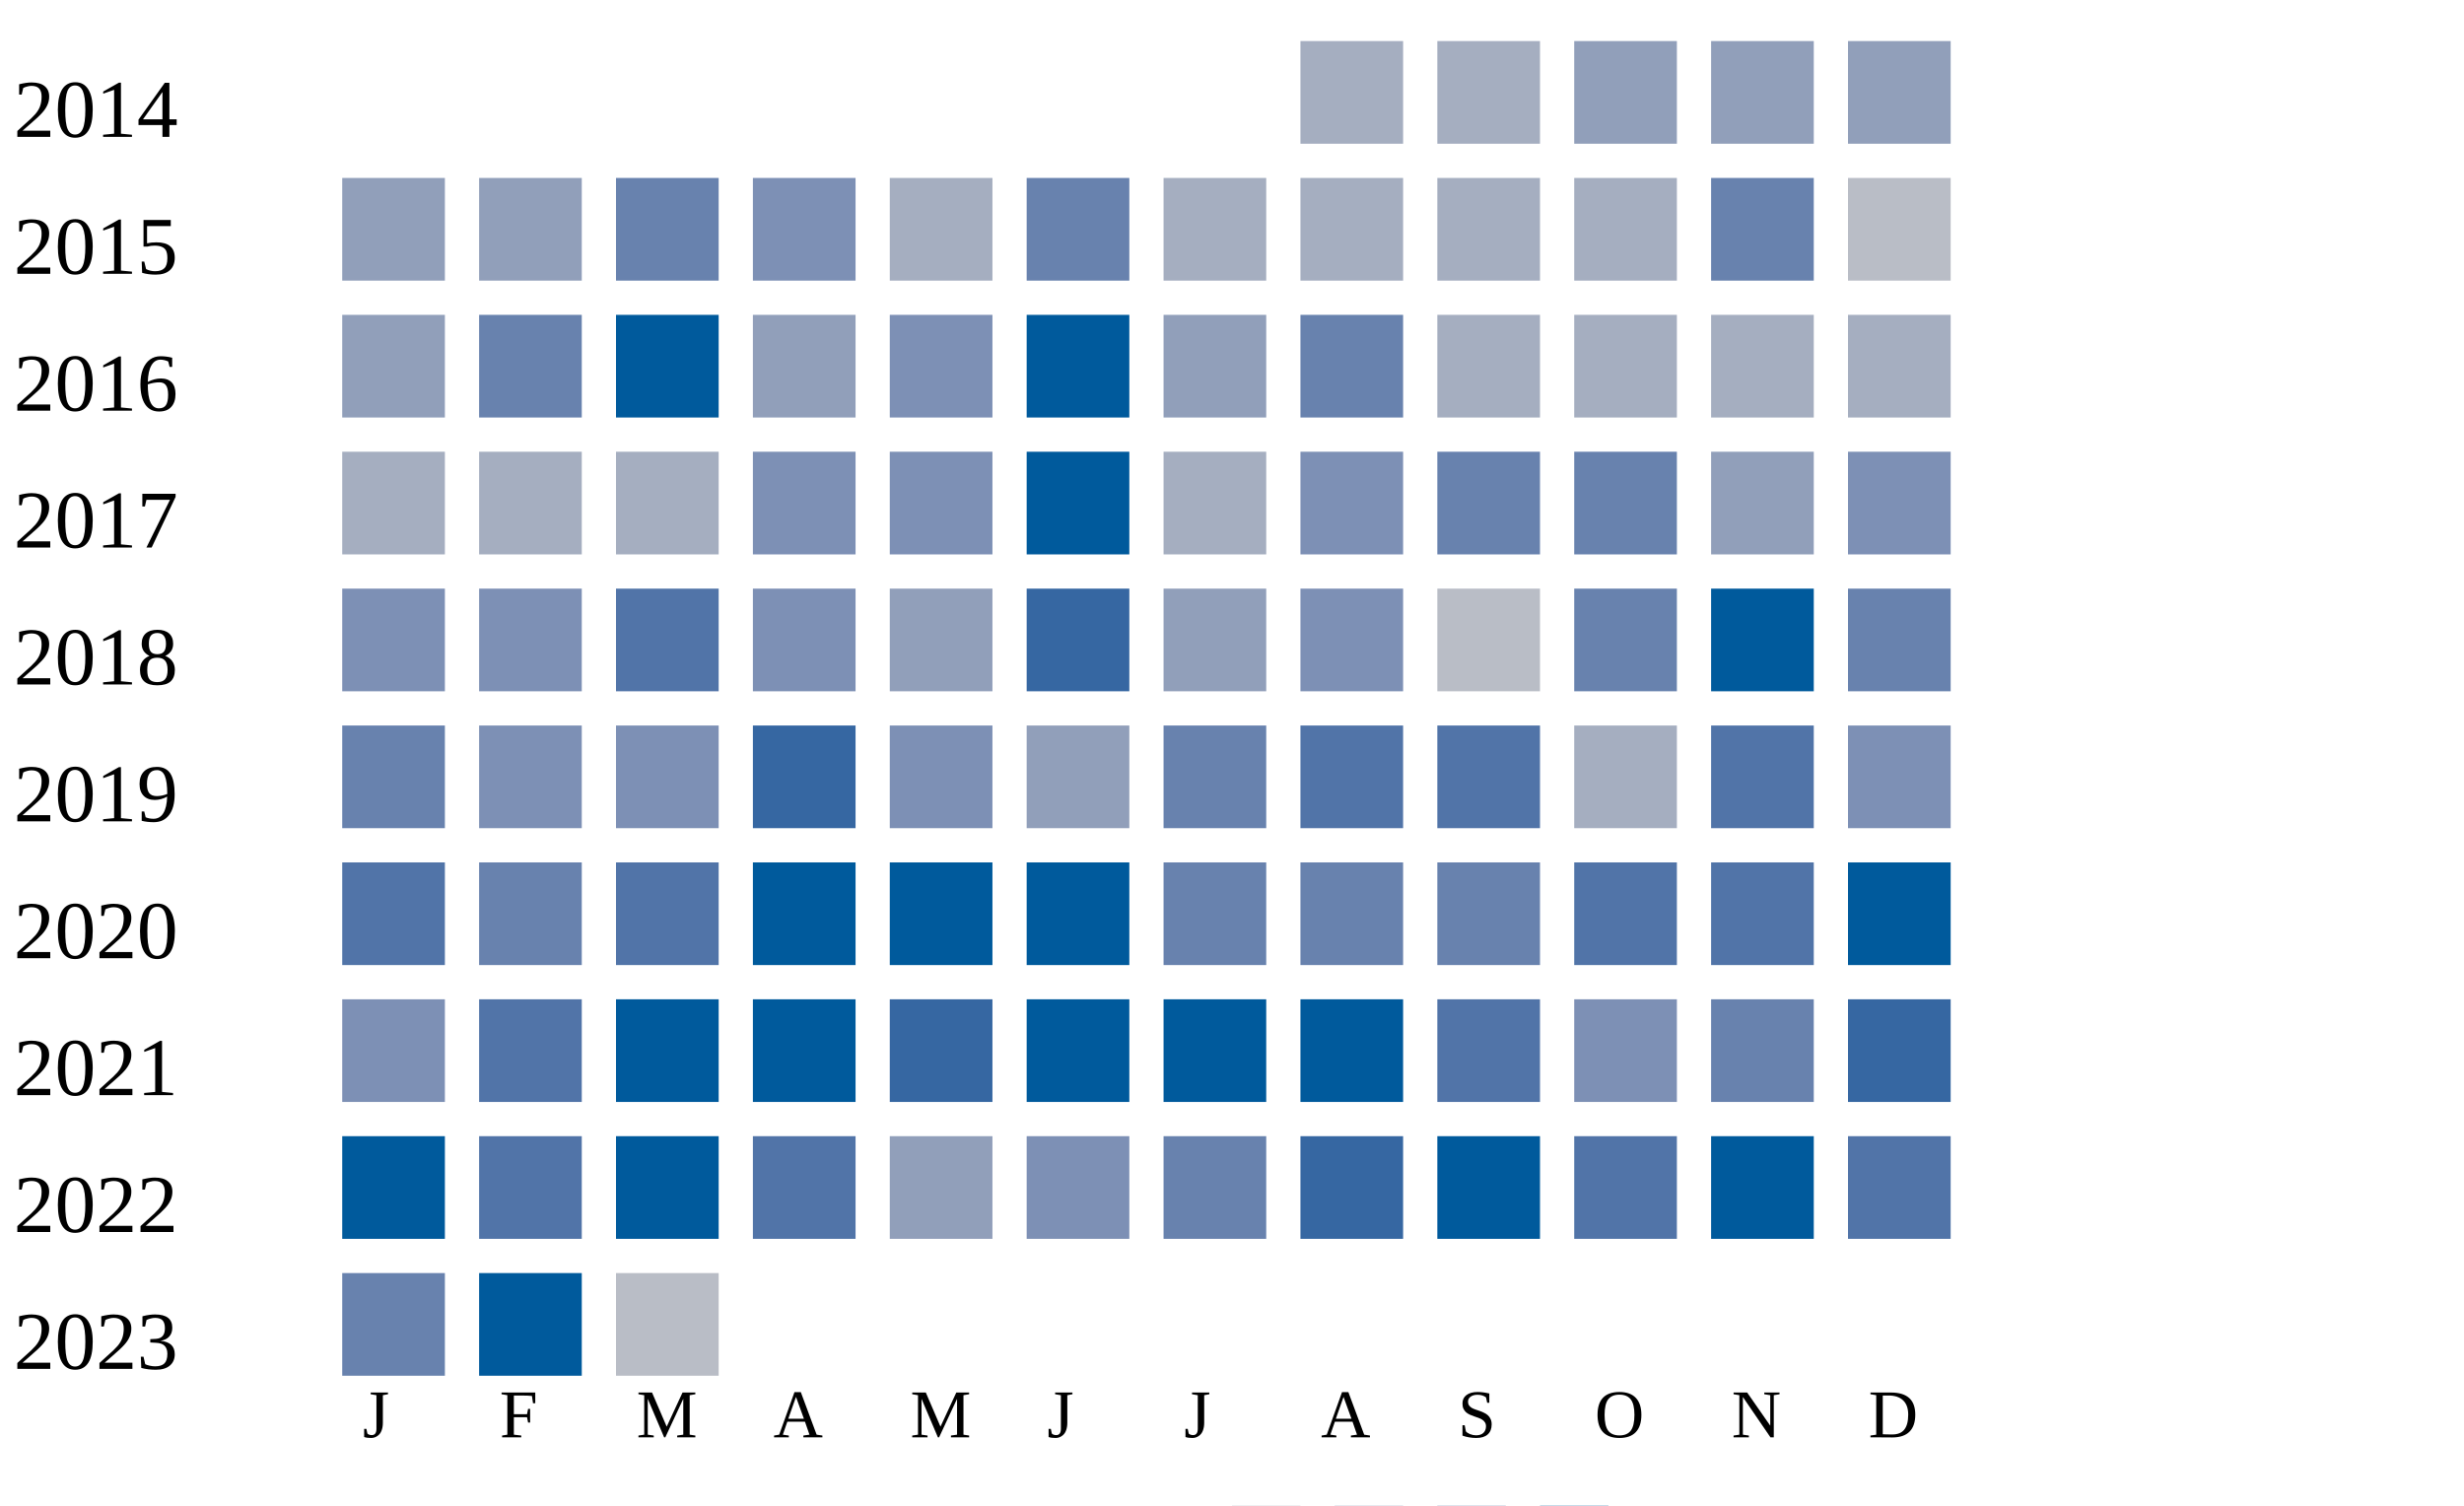
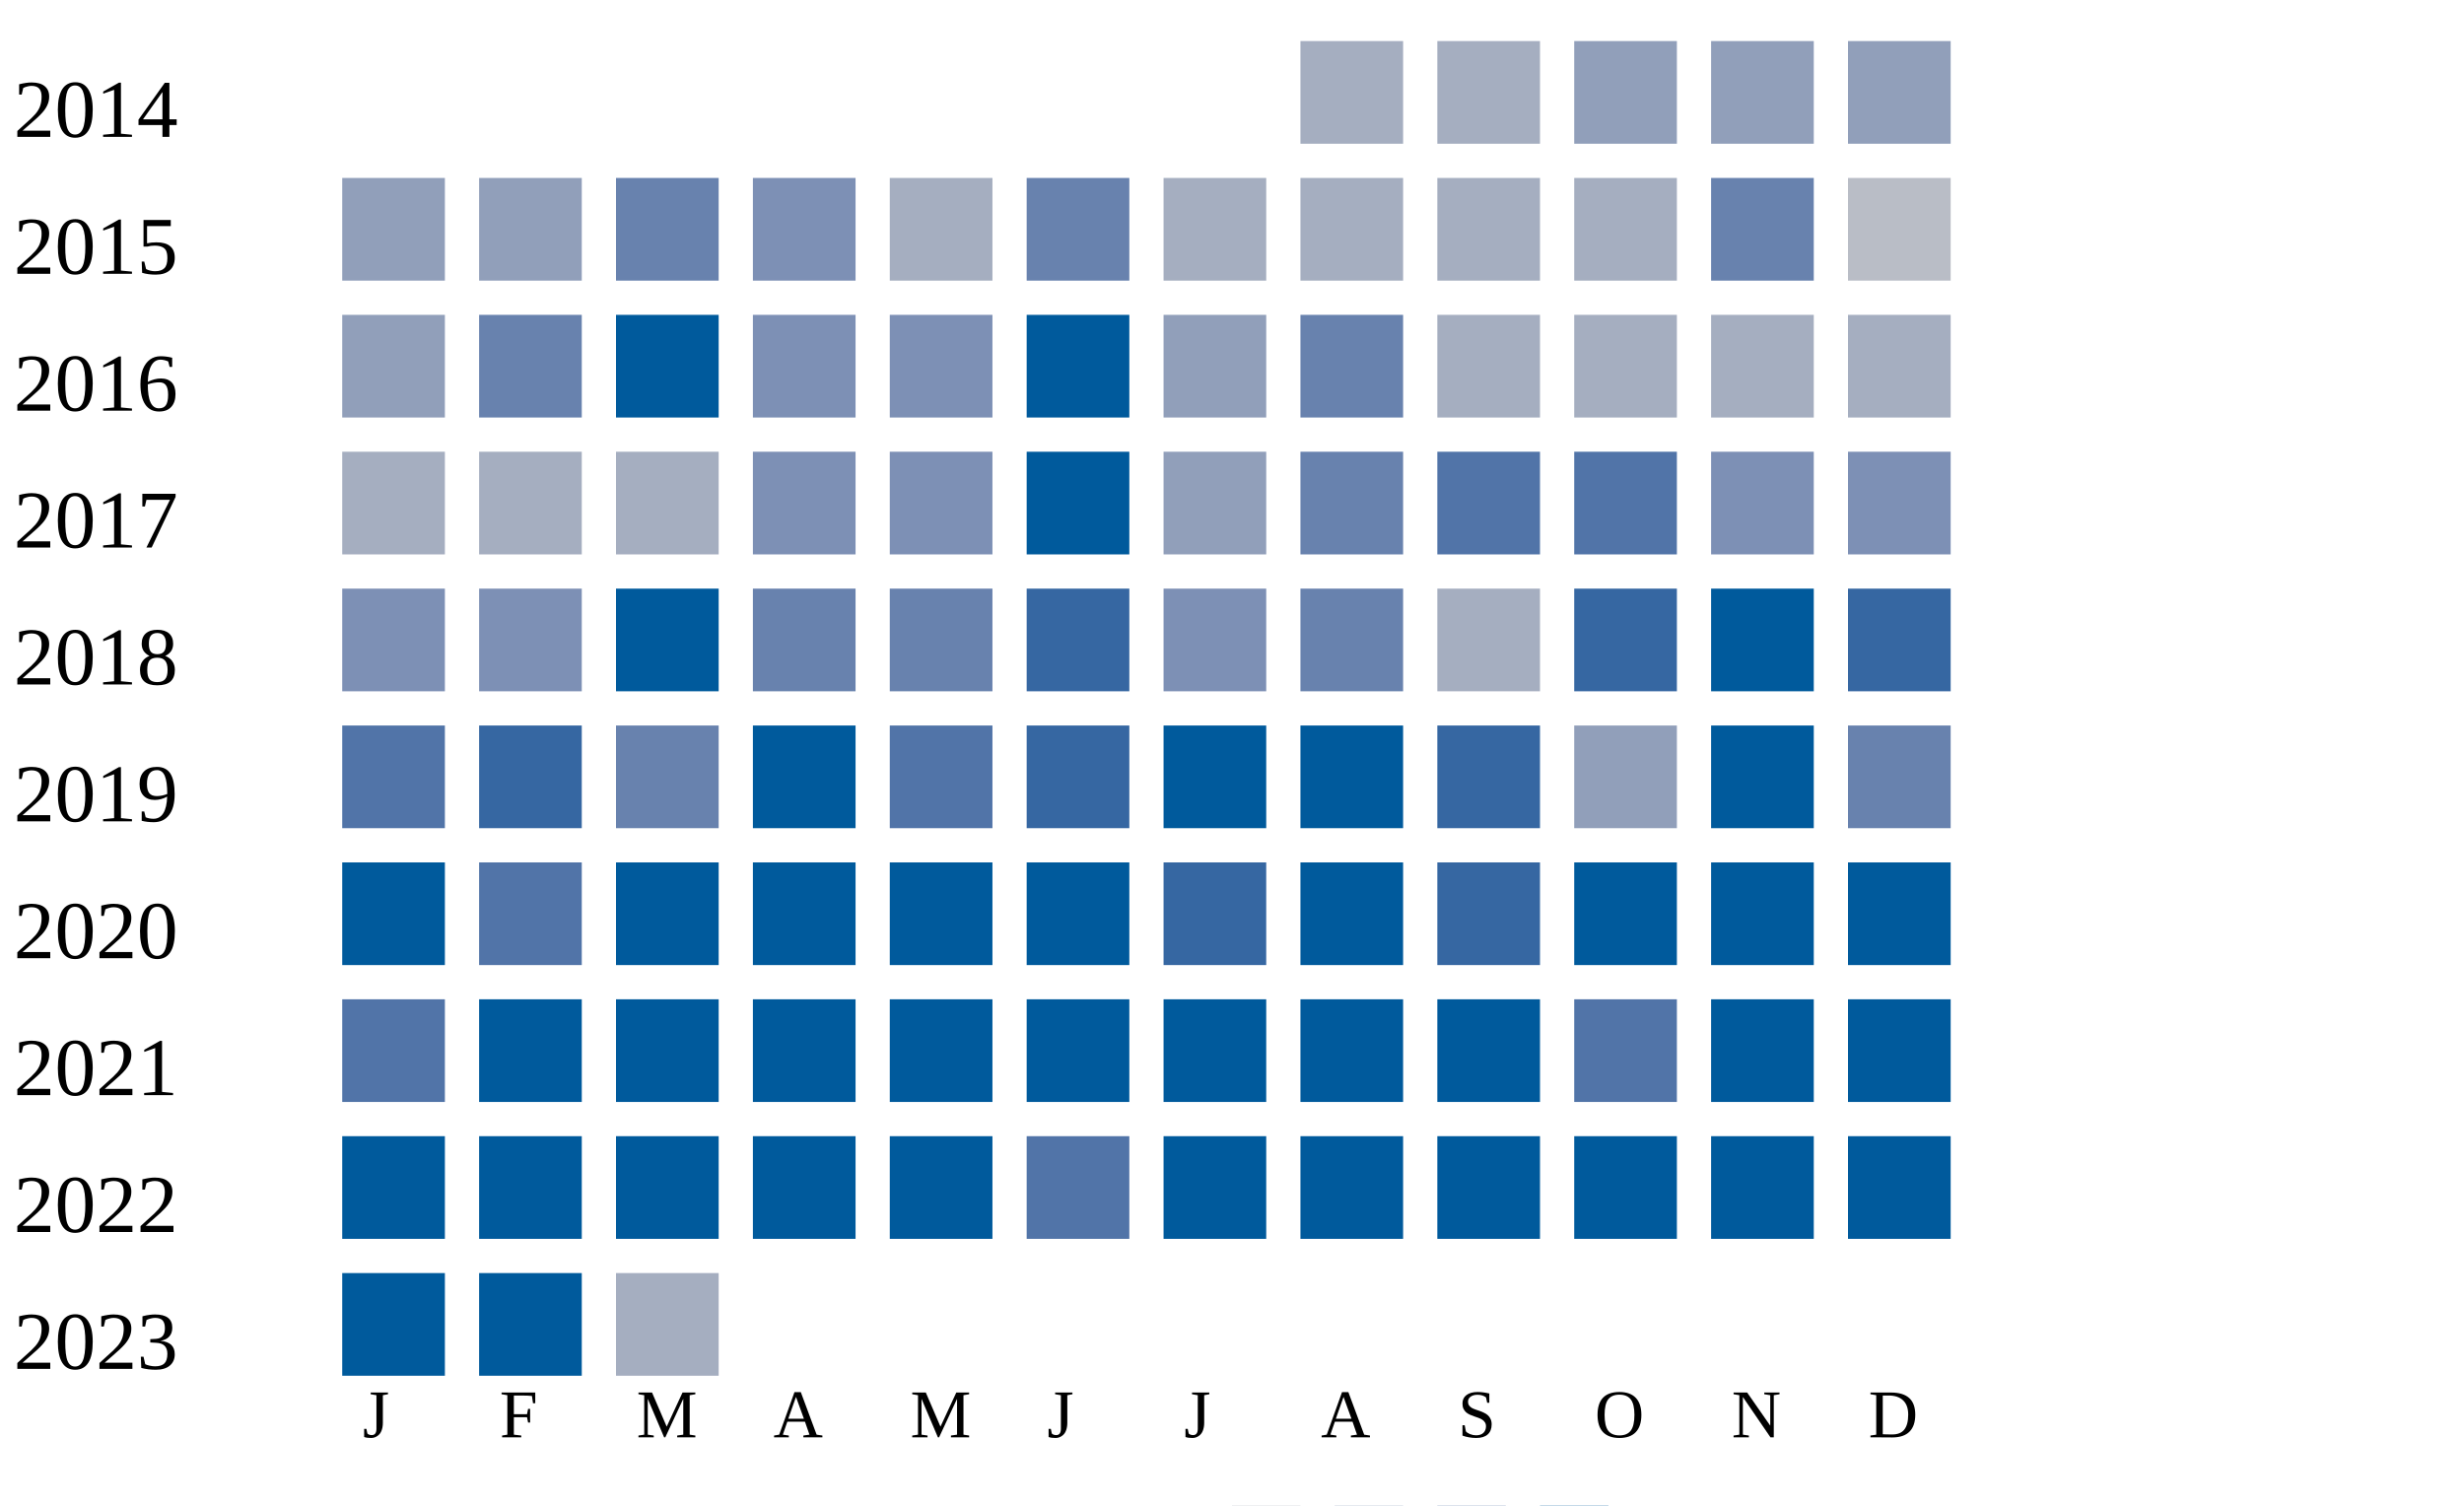
<svg xmlns="http://www.w3.org/2000/svg" width="360" height="220">
  <g transform="translate(0 0)">
    <text x="2" y="20">2014</text>
    <rect x="190" y="6" width="15" height="15" fill="#a5aec0" />
    <rect x="210" y="6" width="15" height="15" fill="#a5aec0" />
    <rect x="230" y="6" width="15" height="15" fill="#919fba" />
    <rect x="250" y="6" width="15" height="15" fill="#919fba" />
    <rect x="270" y="6" width="15" height="15" fill="#919fba" />
  </g>
  <g transform="translate(0 20)">
    <text x="2" y="20">2015</text>
    <rect x="50" y="6" width="15" height="15" fill="#919fba" />
    <rect x="70" y="6" width="15" height="15" fill="#919fba" />
    <rect x="90" y="6" width="15" height="15" fill="#6882ae" />
    <rect x="110" y="6" width="15" height="15" fill="#7d90b5" />
    <rect x="130" y="6" width="15" height="15" fill="#a5aec0" />
    <rect x="150" y="6" width="15" height="15" fill="#6882ae" />
    <rect x="170" y="6" width="15" height="15" fill="#a5aec0" />
    <rect x="190" y="6" width="15" height="15" fill="#a5aec0" />
    <rect x="210" y="6" width="15" height="15" fill="#a5aec0" />
    <rect x="230" y="6" width="15" height="15" fill="#a5aec0" />
    <rect x="250" y="6" width="15" height="15" fill="#6882ae" />
    <rect x="270" y="6" width="15" height="15" fill="#b9bdc6" />
  </g>
  <g transform="translate(0 40)">
    <text x="2" y="20">2016</text>
    <rect x="50" y="6" width="15" height="15" fill="#919fba" />
    <rect x="70" y="6" width="15" height="15" fill="#6882ae" />
    <rect x="90" y="6" width="15" height="15" fill="#005a9c" />
-     <rect x="110" y="6" width="15" height="15" fill="#919fba" />
+     <rect x="110" y="6" width="15" height="15" fill="#7d90b5" />
    <rect x="130" y="6" width="15" height="15" fill="#7d90b5" />
    <rect x="150" y="6" width="15" height="15" fill="#005a9c" />
    <rect x="170" y="6" width="15" height="15" fill="#919fba" />
    <rect x="190" y="6" width="15" height="15" fill="#6882ae" />
    <rect x="210" y="6" width="15" height="15" fill="#a5aec0" />
    <rect x="230" y="6" width="15" height="15" fill="#a5aec0" />
    <rect x="250" y="6" width="15" height="15" fill="#a5aec0" />
    <rect x="270" y="6" width="15" height="15" fill="#a5aec0" />
  </g>
  <g transform="translate(0 60)">
    <text x="2" y="20">2017</text>
    <rect x="50" y="6" width="15" height="15" fill="#a5aec0" />
    <rect x="70" y="6" width="15" height="15" fill="#a5aec0" />
    <rect x="90" y="6" width="15" height="15" fill="#a5aec0" />
    <rect x="110" y="6" width="15" height="15" fill="#7d90b5" />
    <rect x="130" y="6" width="15" height="15" fill="#7d90b5" />
    <rect x="150" y="6" width="15" height="15" fill="#005a9c" />
-     <rect x="170" y="6" width="15" height="15" fill="#a5aec0" />
-     <rect x="190" y="6" width="15" height="15" fill="#7d90b5" />
-     <rect x="210" y="6" width="15" height="15" fill="#6882ae" />
-     <rect x="230" y="6" width="15" height="15" fill="#6882ae" />
-     <rect x="250" y="6" width="15" height="15" fill="#919fba" />
+     <rect x="170" y="6" width="15" height="15" fill="#919fba" />
+     <rect x="190" y="6" width="15" height="15" fill="#6882ae" />
+     <rect x="210" y="6" width="15" height="15" fill="#5174a8" />
+     <rect x="230" y="6" width="15" height="15" fill="#5174a8" />
+     <rect x="250" y="6" width="15" height="15" fill="#7d90b5" />
    <rect x="270" y="6" width="15" height="15" fill="#7d90b5" />
  </g>
  <g transform="translate(0 80)">
    <text x="2" y="20">2018</text>
    <rect x="50" y="6" width="15" height="15" fill="#7d90b5" />
    <rect x="70" y="6" width="15" height="15" fill="#7d90b5" />
-     <rect x="90" y="6" width="15" height="15" fill="#5174a8" />
-     <rect x="110" y="6" width="15" height="15" fill="#7d90b5" />
-     <rect x="130" y="6" width="15" height="15" fill="#919fba" />
+     <rect x="90" y="6" width="15" height="15" fill="#005a9c" />
+     <rect x="110" y="6" width="15" height="15" fill="#6882ae" />
+     <rect x="130" y="6" width="15" height="15" fill="#6882ae" />
    <rect x="150" y="6" width="15" height="15" fill="#3667a2" />
-     <rect x="170" y="6" width="15" height="15" fill="#919fba" />
-     <rect x="190" y="6" width="15" height="15" fill="#7d90b5" />
-     <rect x="210" y="6" width="15" height="15" fill="#b9bdc6" />
-     <rect x="230" y="6" width="15" height="15" fill="#6882ae" />
+     <rect x="170" y="6" width="15" height="15" fill="#7d90b5" />
+     <rect x="190" y="6" width="15" height="15" fill="#6882ae" />
+     <rect x="210" y="6" width="15" height="15" fill="#a5aec0" />
+     <rect x="230" y="6" width="15" height="15" fill="#3667a2" />
+     <rect x="250" y="6" width="15" height="15" fill="#005a9c" />
+     <rect x="270" y="6" width="15" height="15" fill="#3667a2" />
+   </g>
+   <g transform="translate(0 100)">
+     <text x="2" y="20">2019</text>
+     <rect x="50" y="6" width="15" height="15" fill="#5174a8" />
+     <rect x="70" y="6" width="15" height="15" fill="#3667a2" />
+     <rect x="90" y="6" width="15" height="15" fill="#6882ae" />
+     <rect x="110" y="6" width="15" height="15" fill="#005a9c" />
+     <rect x="130" y="6" width="15" height="15" fill="#5174a8" />
+     <rect x="150" y="6" width="15" height="15" fill="#3667a2" />
+     <rect x="170" y="6" width="15" height="15" fill="#005a9c" />
+     <rect x="190" y="6" width="15" height="15" fill="#005a9c" />
+     <rect x="210" y="6" width="15" height="15" fill="#3667a2" />
+     <rect x="230" y="6" width="15" height="15" fill="#919fba" />
    <rect x="250" y="6" width="15" height="15" fill="#005a9c" />
    <rect x="270" y="6" width="15" height="15" fill="#6882ae" />
  </g>
-   <g transform="translate(0 100)">
-     <text x="2" y="20">2019</text>
-     <rect x="50" y="6" width="15" height="15" fill="#6882ae" />
-     <rect x="70" y="6" width="15" height="15" fill="#7d90b5" />
-     <rect x="90" y="6" width="15" height="15" fill="#7d90b5" />
-     <rect x="110" y="6" width="15" height="15" fill="#3667a2" />
-     <rect x="130" y="6" width="15" height="15" fill="#7d90b5" />
-     <rect x="150" y="6" width="15" height="15" fill="#919fba" />
-     <rect x="170" y="6" width="15" height="15" fill="#6882ae" />
-     <rect x="190" y="6" width="15" height="15" fill="#5174a8" />
-     <rect x="210" y="6" width="15" height="15" fill="#5174a8" />
-     <rect x="230" y="6" width="15" height="15" fill="#a5aec0" />
-     <rect x="250" y="6" width="15" height="15" fill="#5174a8" />
-     <rect x="270" y="6" width="15" height="15" fill="#7d90b5" />
-   </g>
  <g transform="translate(0 120)">
    <text x="2" y="20">2020</text>
-     <rect x="50" y="6" width="15" height="15" fill="#5174a8" />
-     <rect x="70" y="6" width="15" height="15" fill="#6882ae" />
-     <rect x="90" y="6" width="15" height="15" fill="#5174a8" />
+     <rect x="50" y="6" width="15" height="15" fill="#005a9c" />
+     <rect x="70" y="6" width="15" height="15" fill="#5174a8" />
+     <rect x="90" y="6" width="15" height="15" fill="#005a9c" />
    <rect x="110" y="6" width="15" height="15" fill="#005a9c" />
    <rect x="130" y="6" width="15" height="15" fill="#005a9c" />
    <rect x="150" y="6" width="15" height="15" fill="#005a9c" />
-     <rect x="170" y="6" width="15" height="15" fill="#6882ae" />
-     <rect x="190" y="6" width="15" height="15" fill="#6882ae" />
-     <rect x="210" y="6" width="15" height="15" fill="#6882ae" />
-     <rect x="230" y="6" width="15" height="15" fill="#5174a8" />
-     <rect x="250" y="6" width="15" height="15" fill="#5174a8" />
+     <rect x="170" y="6" width="15" height="15" fill="#3667a2" />
+     <rect x="190" y="6" width="15" height="15" fill="#005a9c" />
+     <rect x="210" y="6" width="15" height="15" fill="#3667a2" />
+     <rect x="230" y="6" width="15" height="15" fill="#005a9c" />
+     <rect x="250" y="6" width="15" height="15" fill="#005a9c" />
    <rect x="270" y="6" width="15" height="15" fill="#005a9c" />
  </g>
  <g transform="translate(0 140)">
    <text x="2" y="20">2021</text>
-     <rect x="50" y="6" width="15" height="15" fill="#7d90b5" />
-     <rect x="70" y="6" width="15" height="15" fill="#5174a8" />
+     <rect x="50" y="6" width="15" height="15" fill="#5174a8" />
+     <rect x="70" y="6" width="15" height="15" fill="#005a9c" />
    <rect x="90" y="6" width="15" height="15" fill="#005a9c" />
    <rect x="110" y="6" width="15" height="15" fill="#005a9c" />
-     <rect x="130" y="6" width="15" height="15" fill="#3667a2" />
+     <rect x="130" y="6" width="15" height="15" fill="#005a9c" />
    <rect x="150" y="6" width="15" height="15" fill="#005a9c" />
    <rect x="170" y="6" width="15" height="15" fill="#005a9c" />
    <rect x="190" y="6" width="15" height="15" fill="#005a9c" />
-     <rect x="210" y="6" width="15" height="15" fill="#5174a8" />
-     <rect x="230" y="6" width="15" height="15" fill="#7d90b5" />
-     <rect x="250" y="6" width="15" height="15" fill="#6882ae" />
-     <rect x="270" y="6" width="15" height="15" fill="#3667a2" />
+     <rect x="210" y="6" width="15" height="15" fill="#005a9c" />
+     <rect x="230" y="6" width="15" height="15" fill="#5174a8" />
+     <rect x="250" y="6" width="15" height="15" fill="#005a9c" />
+     <rect x="270" y="6" width="15" height="15" fill="#005a9c" />
  </g>
  <g transform="translate(0 160)">
    <text x="2" y="20">2022</text>
    <rect x="50" y="6" width="15" height="15" fill="#005a9c" />
-     <rect x="70" y="6" width="15" height="15" fill="#5174a8" />
+     <rect x="70" y="6" width="15" height="15" fill="#005a9c" />
    <rect x="90" y="6" width="15" height="15" fill="#005a9c" />
-     <rect x="110" y="6" width="15" height="15" fill="#5174a8" />
-     <rect x="130" y="6" width="15" height="15" fill="#919fba" />
-     <rect x="150" y="6" width="15" height="15" fill="#7d90b5" />
-     <rect x="170" y="6" width="15" height="15" fill="#6882ae" />
-     <rect x="190" y="6" width="15" height="15" fill="#3667a2" />
+     <rect x="110" y="6" width="15" height="15" fill="#005a9c" />
+     <rect x="130" y="6" width="15" height="15" fill="#005a9c" />
+     <rect x="150" y="6" width="15" height="15" fill="#5174a8" />
+     <rect x="170" y="6" width="15" height="15" fill="#005a9c" />
+     <rect x="190" y="6" width="15" height="15" fill="#005a9c" />
    <rect x="210" y="6" width="15" height="15" fill="#005a9c" />
-     <rect x="230" y="6" width="15" height="15" fill="#5174a8" />
+     <rect x="230" y="6" width="15" height="15" fill="#005a9c" />
    <rect x="250" y="6" width="15" height="15" fill="#005a9c" />
-     <rect x="270" y="6" width="15" height="15" fill="#5174a8" />
+     <rect x="270" y="6" width="15" height="15" fill="#005a9c" />
  </g>
  <g transform="translate(0 180)">
    <text x="2" y="20">2023</text>
-     <rect x="50" y="6" width="15" height="15" fill="#6882ae" />
+     <rect x="50" y="6" width="15" height="15" fill="#005a9c" />
    <rect x="70" y="6" width="15" height="15" fill="#005a9c" />
-     <rect x="90" y="6" width="15" height="15" fill="#b9bdc6" />
+     <rect x="90" y="6" width="15" height="15" fill="#a5aec0" />
  </g>
  <text style="font-size: 10px; text-align: center" x="53" y="210">J</text>
  <text style="font-size: 10px; text-align: center" x="73" y="210">F</text>
  <text style="font-size: 10px; text-align: center" x="93" y="210">M</text>
  <text style="font-size: 10px; text-align: center" x="113" y="210">A</text>
  <text style="font-size: 10px; text-align: center" x="133" y="210">M</text>
  <text style="font-size: 10px; text-align: center" x="153" y="210">J</text>
  <text style="font-size: 10px; text-align: center" x="173" y="210">J</text>
  <text style="font-size: 10px; text-align: center" x="193" y="210">A</text>
  <text style="font-size: 10px; text-align: center" x="213" y="210">S</text>
  <text style="font-size: 10px; text-align: center" x="233" y="210">O</text>
  <text style="font-size: 10px; text-align: center" x="253" y="210">N</text>
  <text style="font-size: 10px; text-align: center" x="273" y="210">D</text>
  <text style="font-size: 10px;" x="155" y="229">Less</text>
  <rect fill="#b9bdc6" width="10" height="10" x="180" y="220" />
  <rect fill="#919fba" width="10" height="10" x="195" y="220" />
  <rect fill="#6882ae" width="10" height="10" x="210" y="220" />
  <rect fill="#005a9c" width="10" height="10" x="225" y="220" />
  <text x="240" y="229" style="font-size: 10px;">More</text>
</svg>
